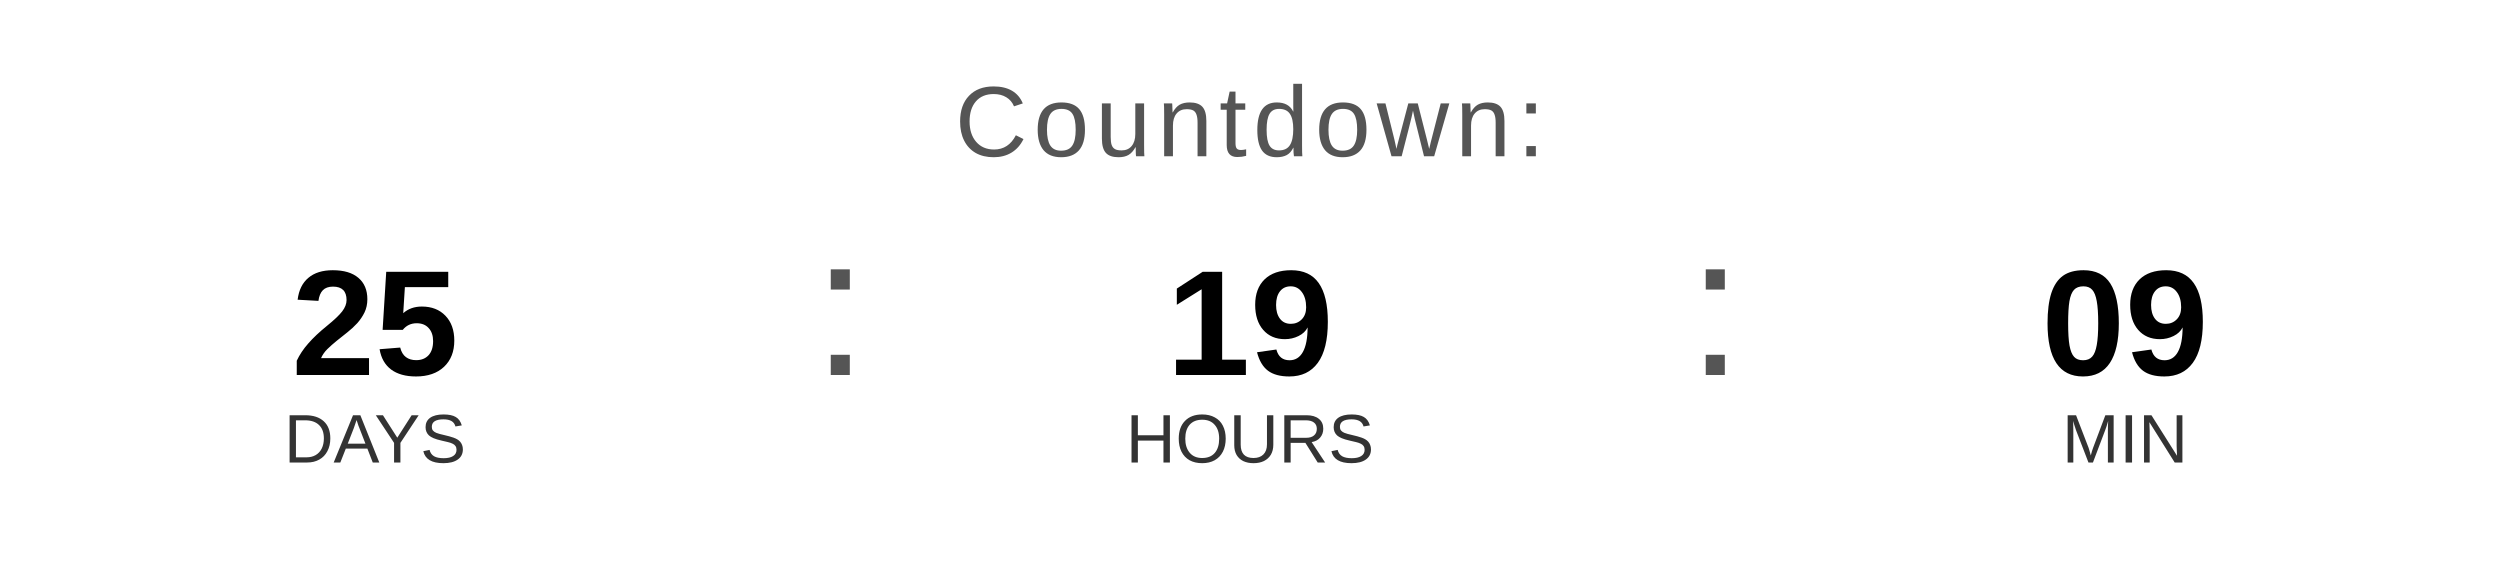
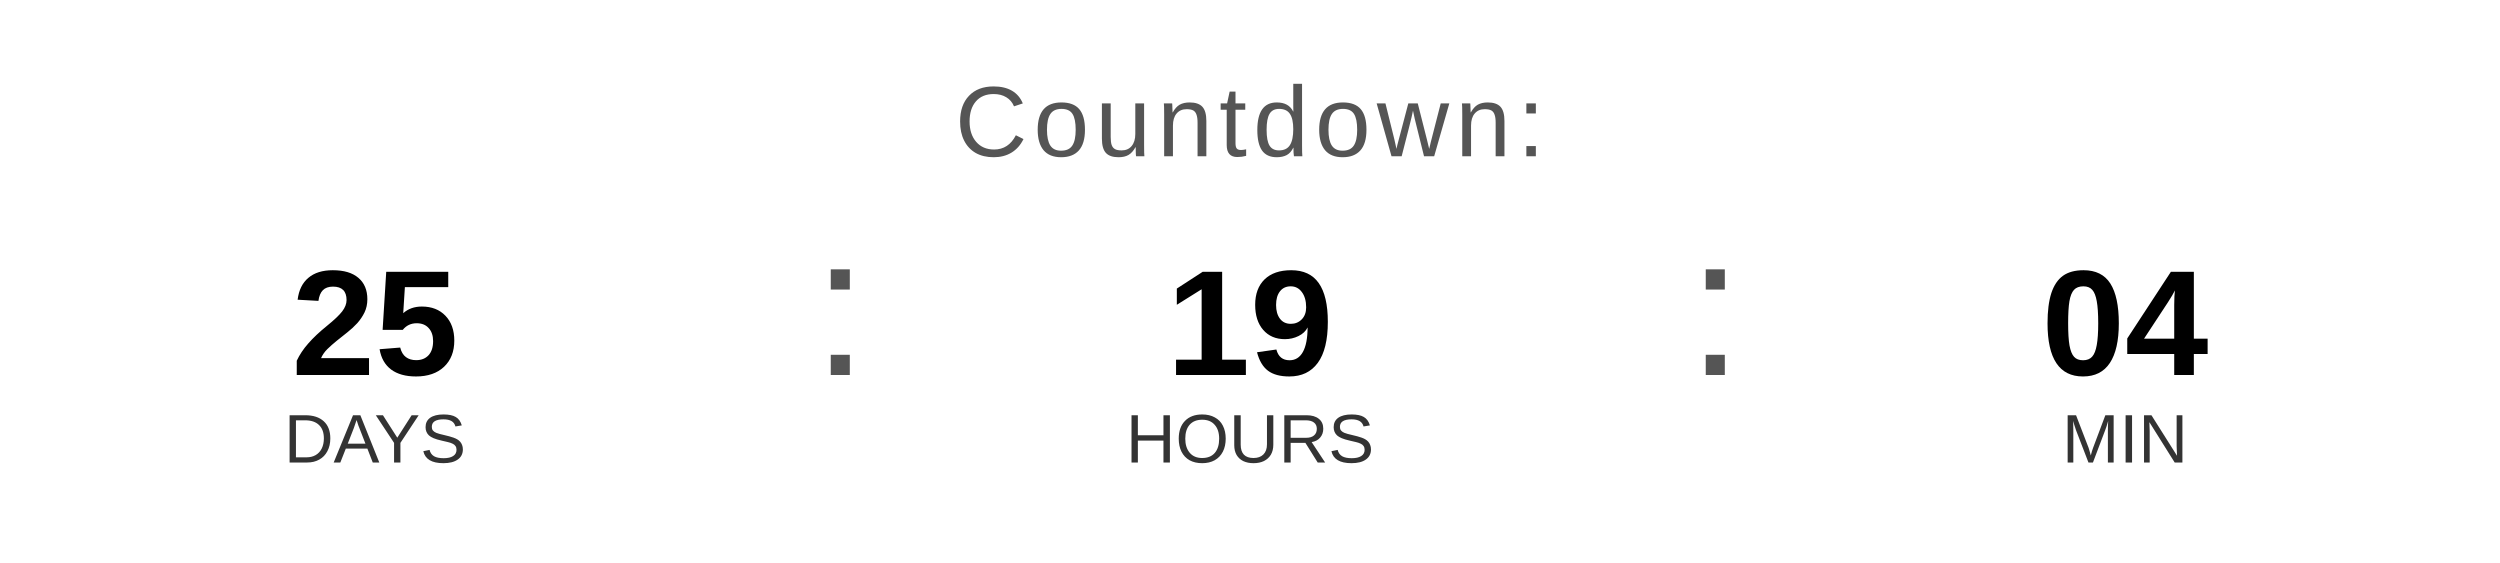
<svg xmlns="http://www.w3.org/2000/svg" width="400" height="90" viewBox="0 0 400 90">
  <text x="200" y="25" font-family="Arial, Helvetica, sans-serif" font-size="16" fill="#555555" text-anchor="middle" letter-spacing="1">
    Countdown:
  </text>
  <text x="60" y="60" font-family="Arial, Helvetica, sans-serif" font-size="24" font-weight="bold" fill="#000000" text-anchor="middle">25</text>
  <text x="60" y="74" font-family="Arial, Helvetica, sans-serif" font-size="11" fill="#333333" text-anchor="middle">DAYS</text>
  <text x="130" y="60" font-family="Arial, sans-serif" font-size="32" fill="#555555">:</text>
  <text x="200" y="60" font-family="Arial, Helvetica, sans-serif" font-size="24" font-weight="bold" fill="#000000" text-anchor="middle">19</text>
  <text x="200" y="74" font-family="Arial, Helvetica, sans-serif" font-size="11" fill="#333333" text-anchor="middle">HOURS</text>
  <text x="270" y="60" font-family="Arial, sans-serif" font-size="32" fill="#555555">:</text>
-   <text x="340" y="60" font-family="Arial, Helvetica, sans-serif" font-size="24" font-weight="bold" fill="#000000" text-anchor="middle">09</text>
+   <text x="340" y="60" font-family="Arial, Helvetica, sans-serif" font-size="24" font-weight="bold" fill="#000000" text-anchor="middle">04</text>
  <text x="340" y="74" font-family="Arial, Helvetica, sans-serif" font-size="11" fill="#333333" text-anchor="middle">MIN</text>
</svg>
